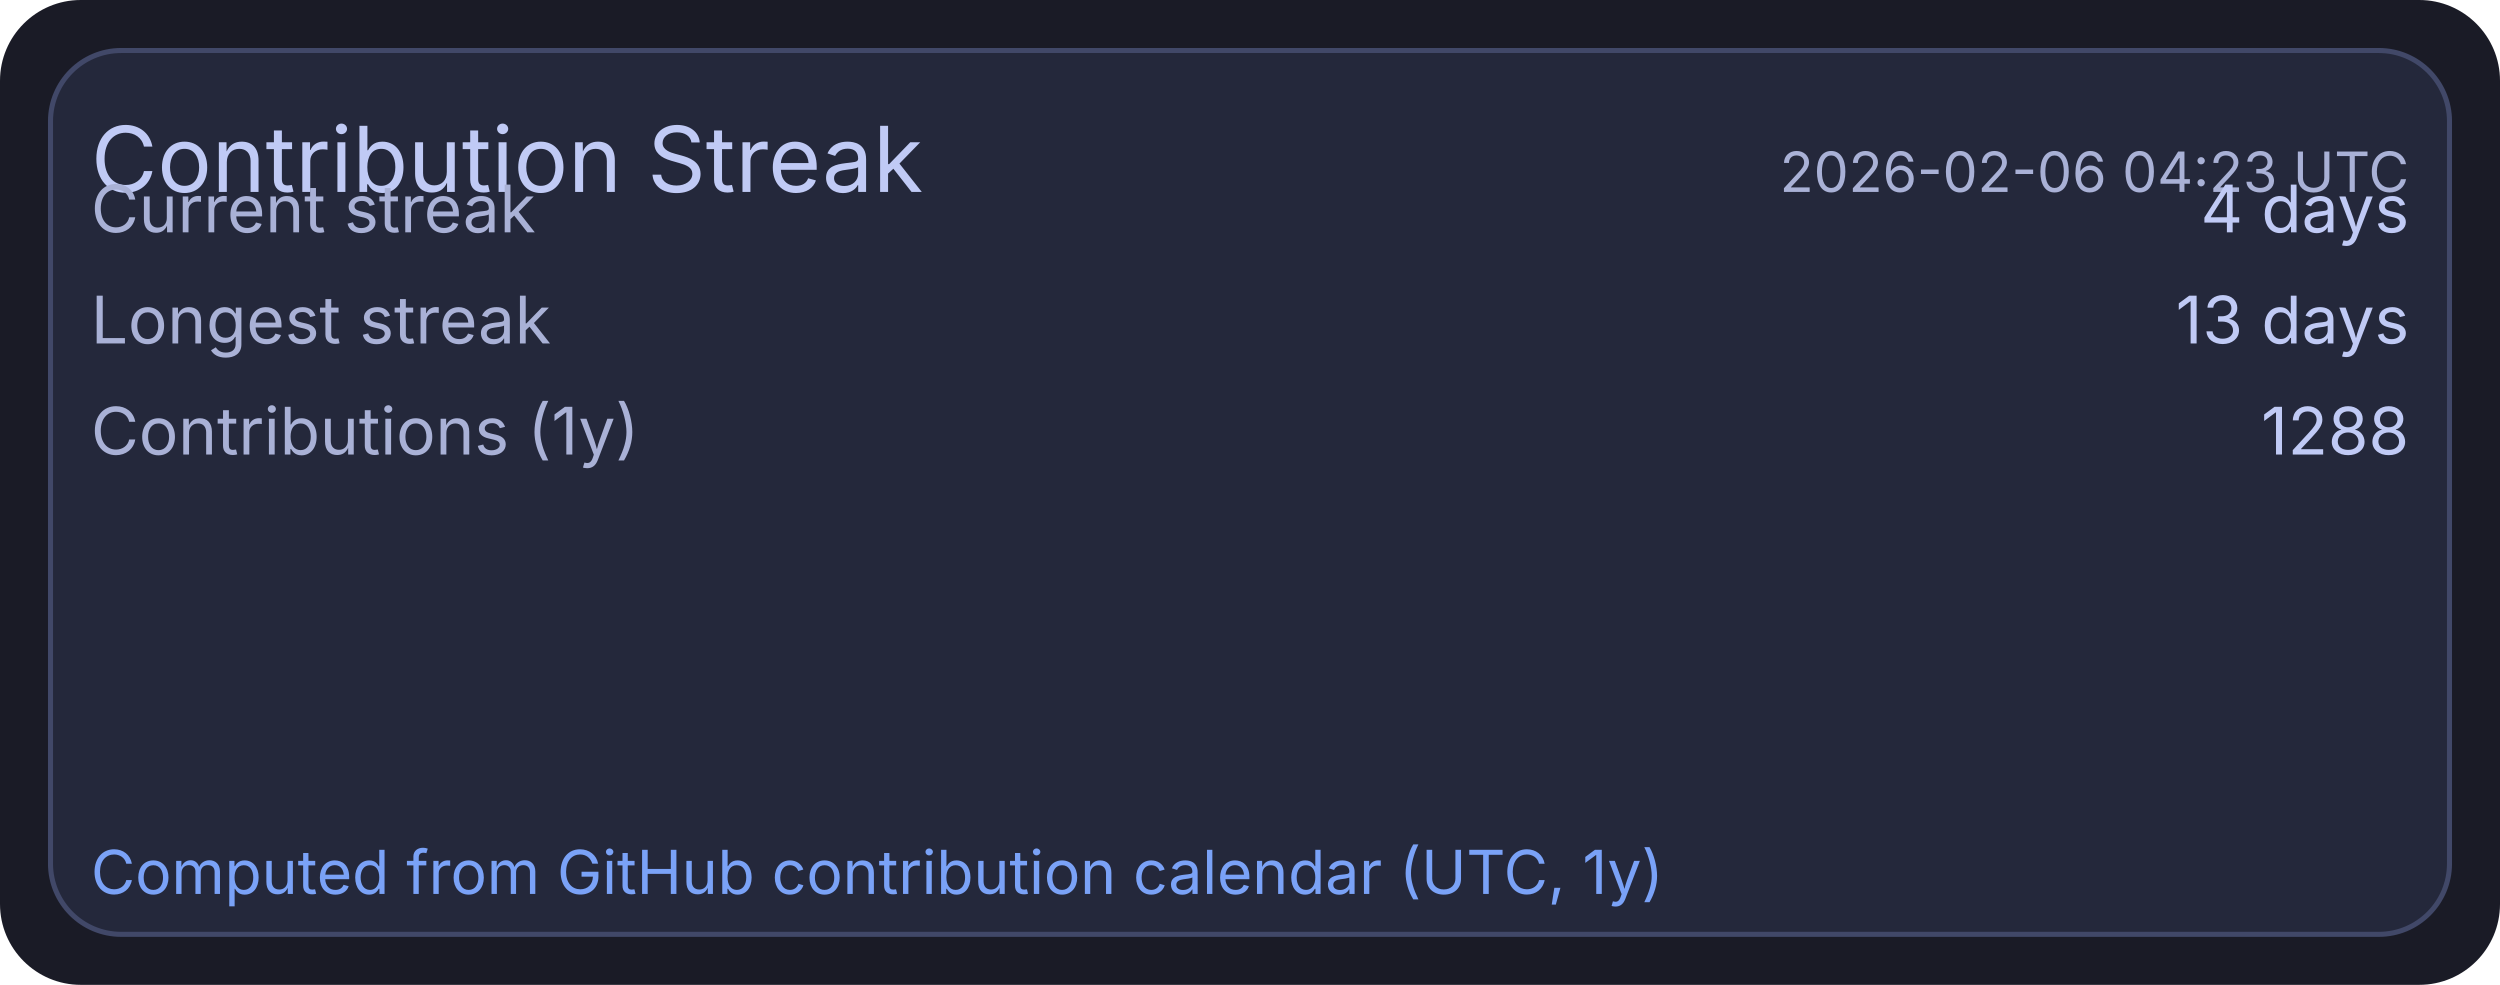
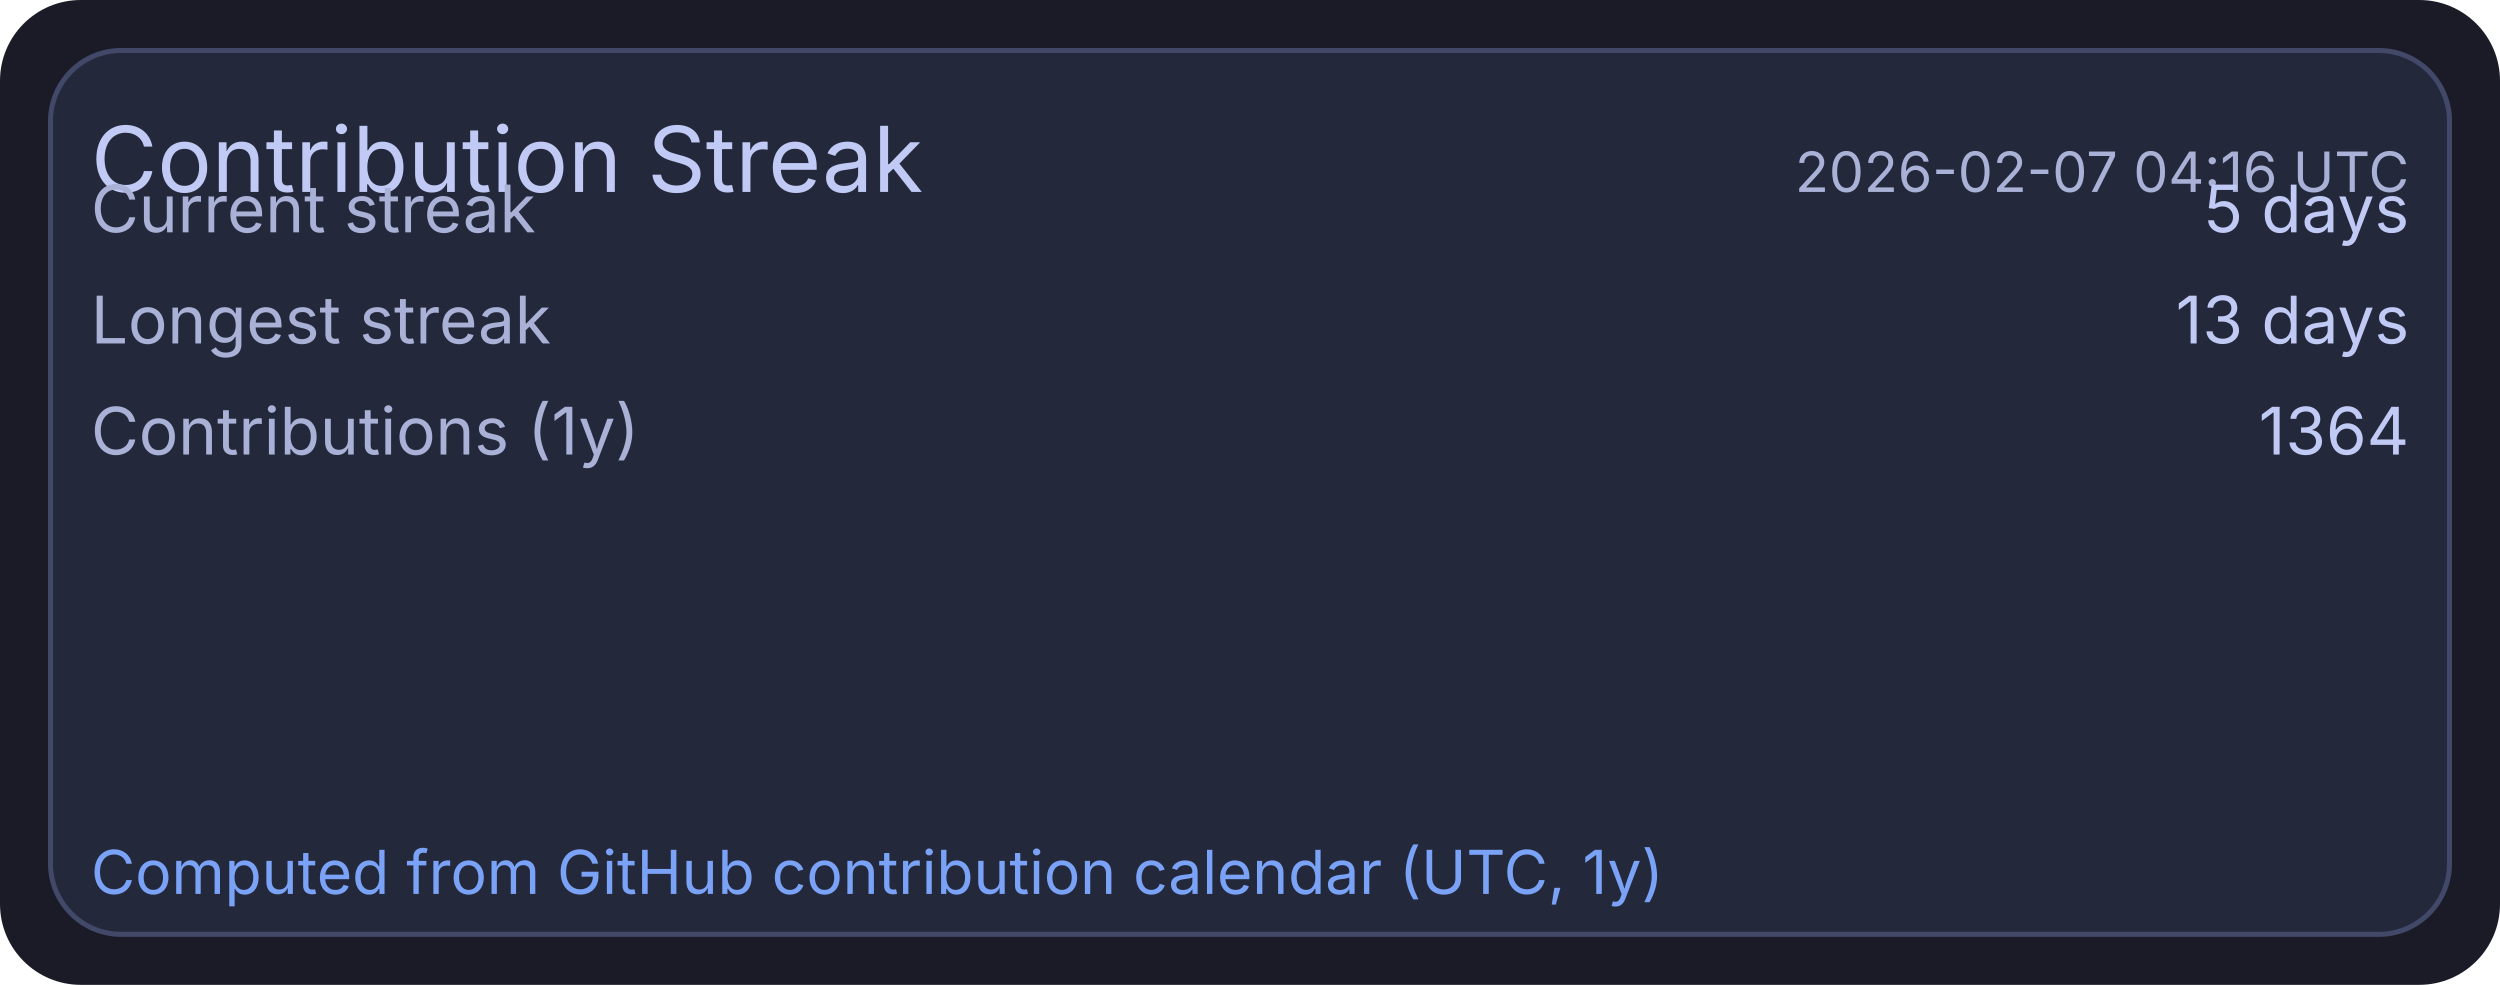
<svg xmlns="http://www.w3.org/2000/svg" width="495" height="195" viewBox="0 0 495 195">
  <rect x="0" y="0" width="495" height="195" rx="16" fill="#1a1b26" />
  <rect x="10" y="10" width="475" height="175" rx="14" fill="#24283b" stroke="#414868" stroke-width="1" />
  <text x="18" y="38" fill="#c0caf5" font-size="18" font-family="ui-sans-serif, system-ui, -apple-system, Segoe UI">Contribution Streak</text>
-   <text x="477" y="38" text-anchor="end" fill="#a9b1d6" font-size="11" font-family="ui-sans-serif, system-ui, -apple-system, Segoe UI">2026-02-06 04:23 UTC</text>
+   <text x="477" y="38" text-anchor="end" fill="#a9b1d6" font-size="11" font-family="ui-sans-serif, system-ui, -apple-system, Segoe UI">2026-02-07 04:16 UTC</text>
  <text x="18" y="46" fill="#a9b1d6" font-size="13" font-family="ui-sans-serif, system-ui, -apple-system, Segoe UI">Current streak</text>
-   <text x="477" y="46" text-anchor="end" fill="#c0caf5" font-size="13" font-family="ui-sans-serif, system-ui, -apple-system, Segoe UI">4 days</text>
+   <text x="477" y="46" text-anchor="end" fill="#c0caf5" font-size="13" font-family="ui-sans-serif, system-ui, -apple-system, Segoe UI">5 days</text>
  <text x="18" y="68" fill="#a9b1d6" font-size="13" font-family="ui-sans-serif, system-ui, -apple-system, Segoe UI">Longest streak</text>
  <text x="477" y="68" text-anchor="end" fill="#c0caf5" font-size="13" font-family="ui-sans-serif, system-ui, -apple-system, Segoe UI">13 days</text>
  <text x="18" y="90" fill="#a9b1d6" font-size="13" font-family="ui-sans-serif, system-ui, -apple-system, Segoe UI">Contributions (1y)</text>
-   <text x="477" y="90" text-anchor="end" fill="#c0caf5" font-size="13" font-family="ui-sans-serif, system-ui, -apple-system, Segoe UI">1288</text>
+   <text x="477" y="90" text-anchor="end" fill="#c0caf5" font-size="13" font-family="ui-sans-serif, system-ui, -apple-system, Segoe UI">1364</text>
  <text x="18" y="177" fill="#7aa2f7" font-size="12" font-family="ui-sans-serif, system-ui, -apple-system, Segoe UI">Computed from GitHub contribution calendar (UTC, 1y)</text>
</svg>
